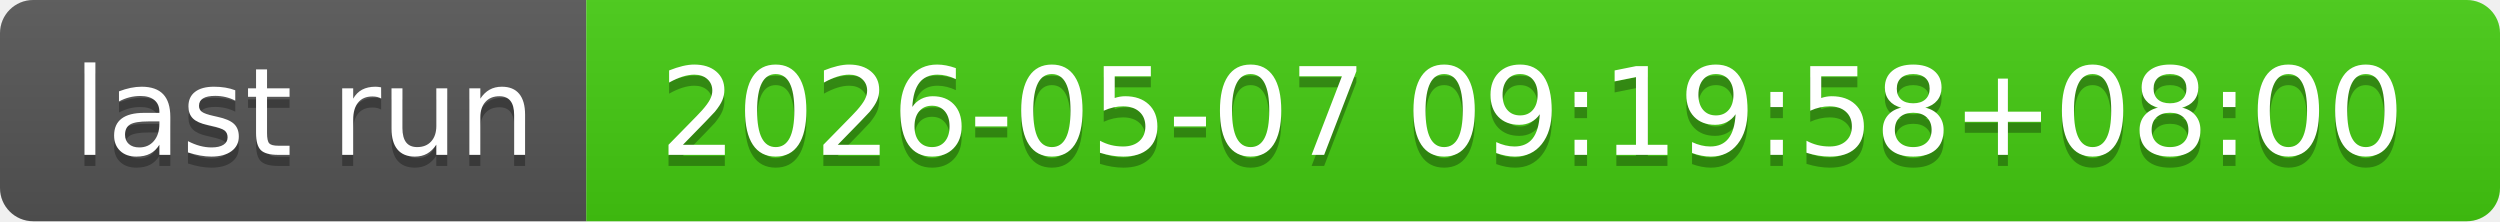
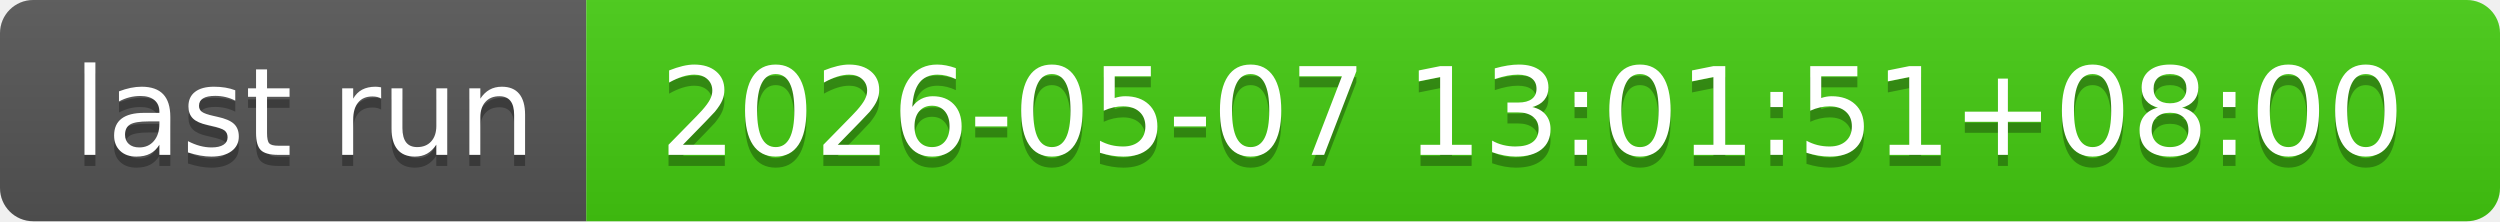
- <svg xmlns="http://www.w3.org/2000/svg" width="226" height="20" role="img" aria-label="last run: 2026-05-07 09:19:58+08:00">
+ <svg xmlns="http://www.w3.org/2000/svg" width="226" height="20" role="img" aria-label="last run: 2026-05-07 13:01:51+08:00">
  <linearGradient id="s" x2="0" y2="100%">
    <stop offset="0" stop-color="#bbb" stop-opacity=".1" />
    <stop offset="1" stop-opacity=".1" />
  </linearGradient>
  <clipPath id="r">
    <rect width="226" height="20" rx="3" fill="#fff" />
  </clipPath>
  <g clip-path="url(#r)">
    <rect width="53" height="20" fill="#555" />
    <rect x="53" width="173" height="20" fill="#4c1" />
    <rect width="226" height="20" fill="url(#s)" />
  </g>
  <g fill="#fff" text-anchor="middle" font-family="Verdana,Geneva,DejaVu Sans,sans-serif" text-rendering="geometricPrecision" font-size="110">
    <text aria-hidden="true" x="275" y="150" fill="#010101" fill-opacity=".3" transform="scale(.1)" textLength="430">last run</text>
    <text x="275" y="140" transform="scale(.1)" fill="#fff" textLength="430">last run</text>
-     <text aria-hidden="true" x="1385" y="150" fill="#010101" fill-opacity=".3" transform="scale(.1)" textLength="1630">2026-05-07 09:19:58+08:00</text>
-     <text x="1385" y="140" transform="scale(.1)" fill="#fff" textLength="1630">2026-05-07 09:19:58+08:00</text>
+     <text aria-hidden="true" x="1385" y="150" fill="#010101" fill-opacity=".3" transform="scale(.1)" textLength="1630">2026-05-07 13:01:51+08:00</text>
+     <text x="1385" y="140" transform="scale(.1)" fill="#fff" textLength="1630">2026-05-07 13:01:51+08:00</text>
  </g>
</svg>
